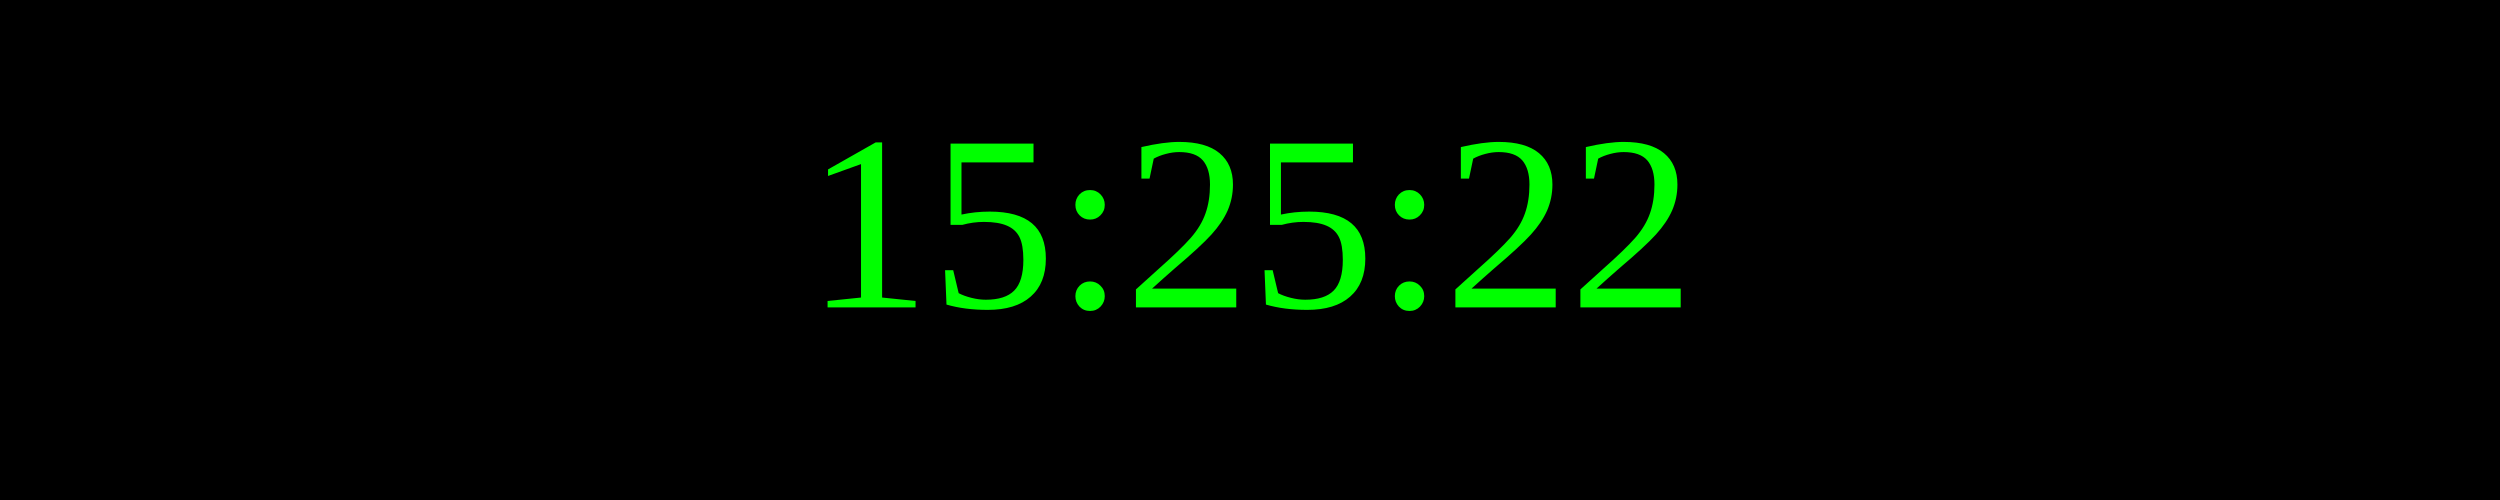
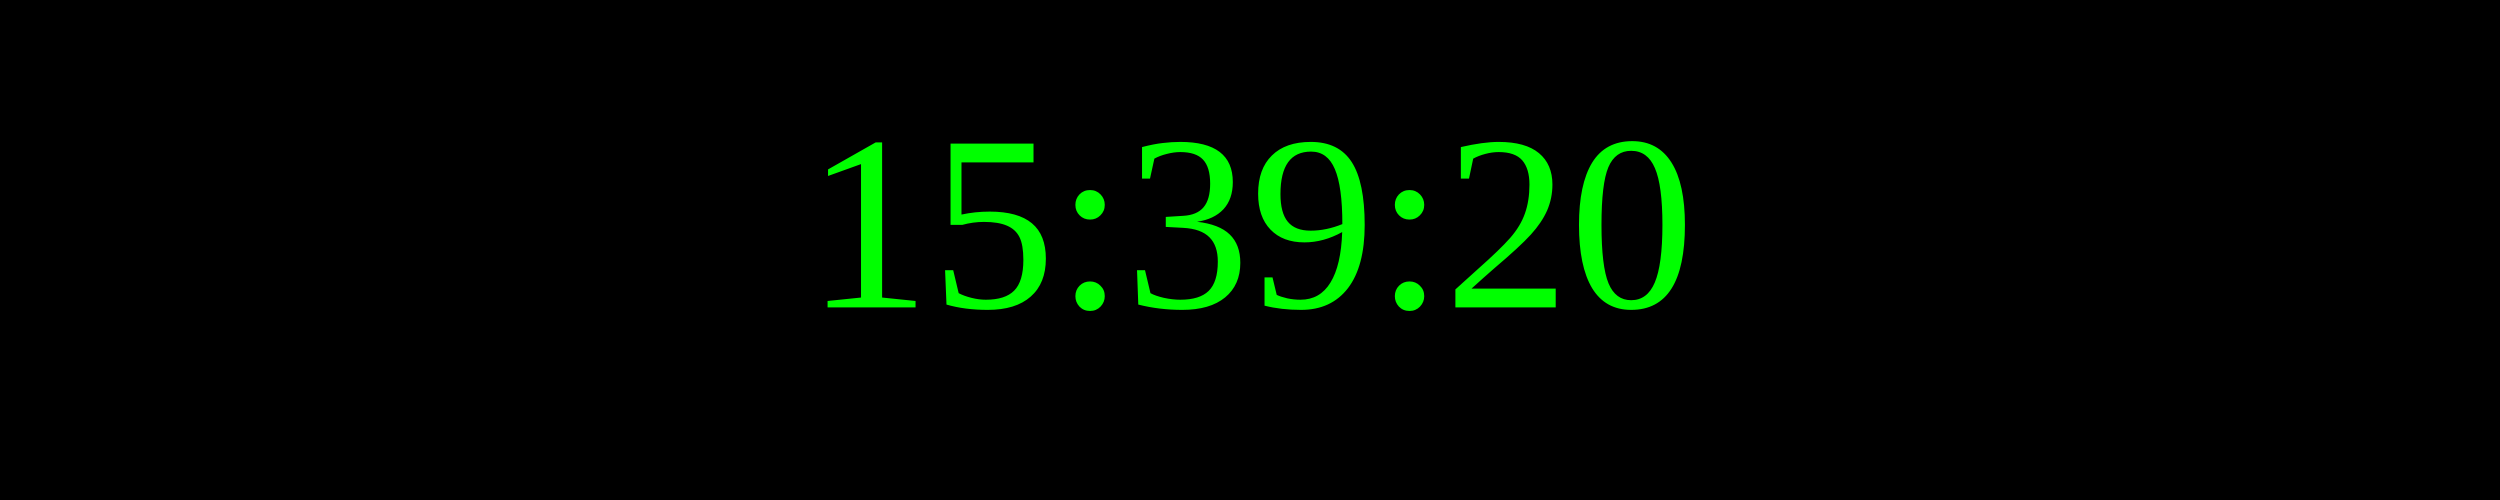
<svg xmlns="http://www.w3.org/2000/svg" width="250" height="50">
  <rect width="100%" height="100%" fill="black" />
  <text x="50%" y="50%" font-size="25" fill="lime" text-anchor="middle" dominant-baseline="middle">
- 15:25:22
+ 15:39:20
</text>
</svg>
